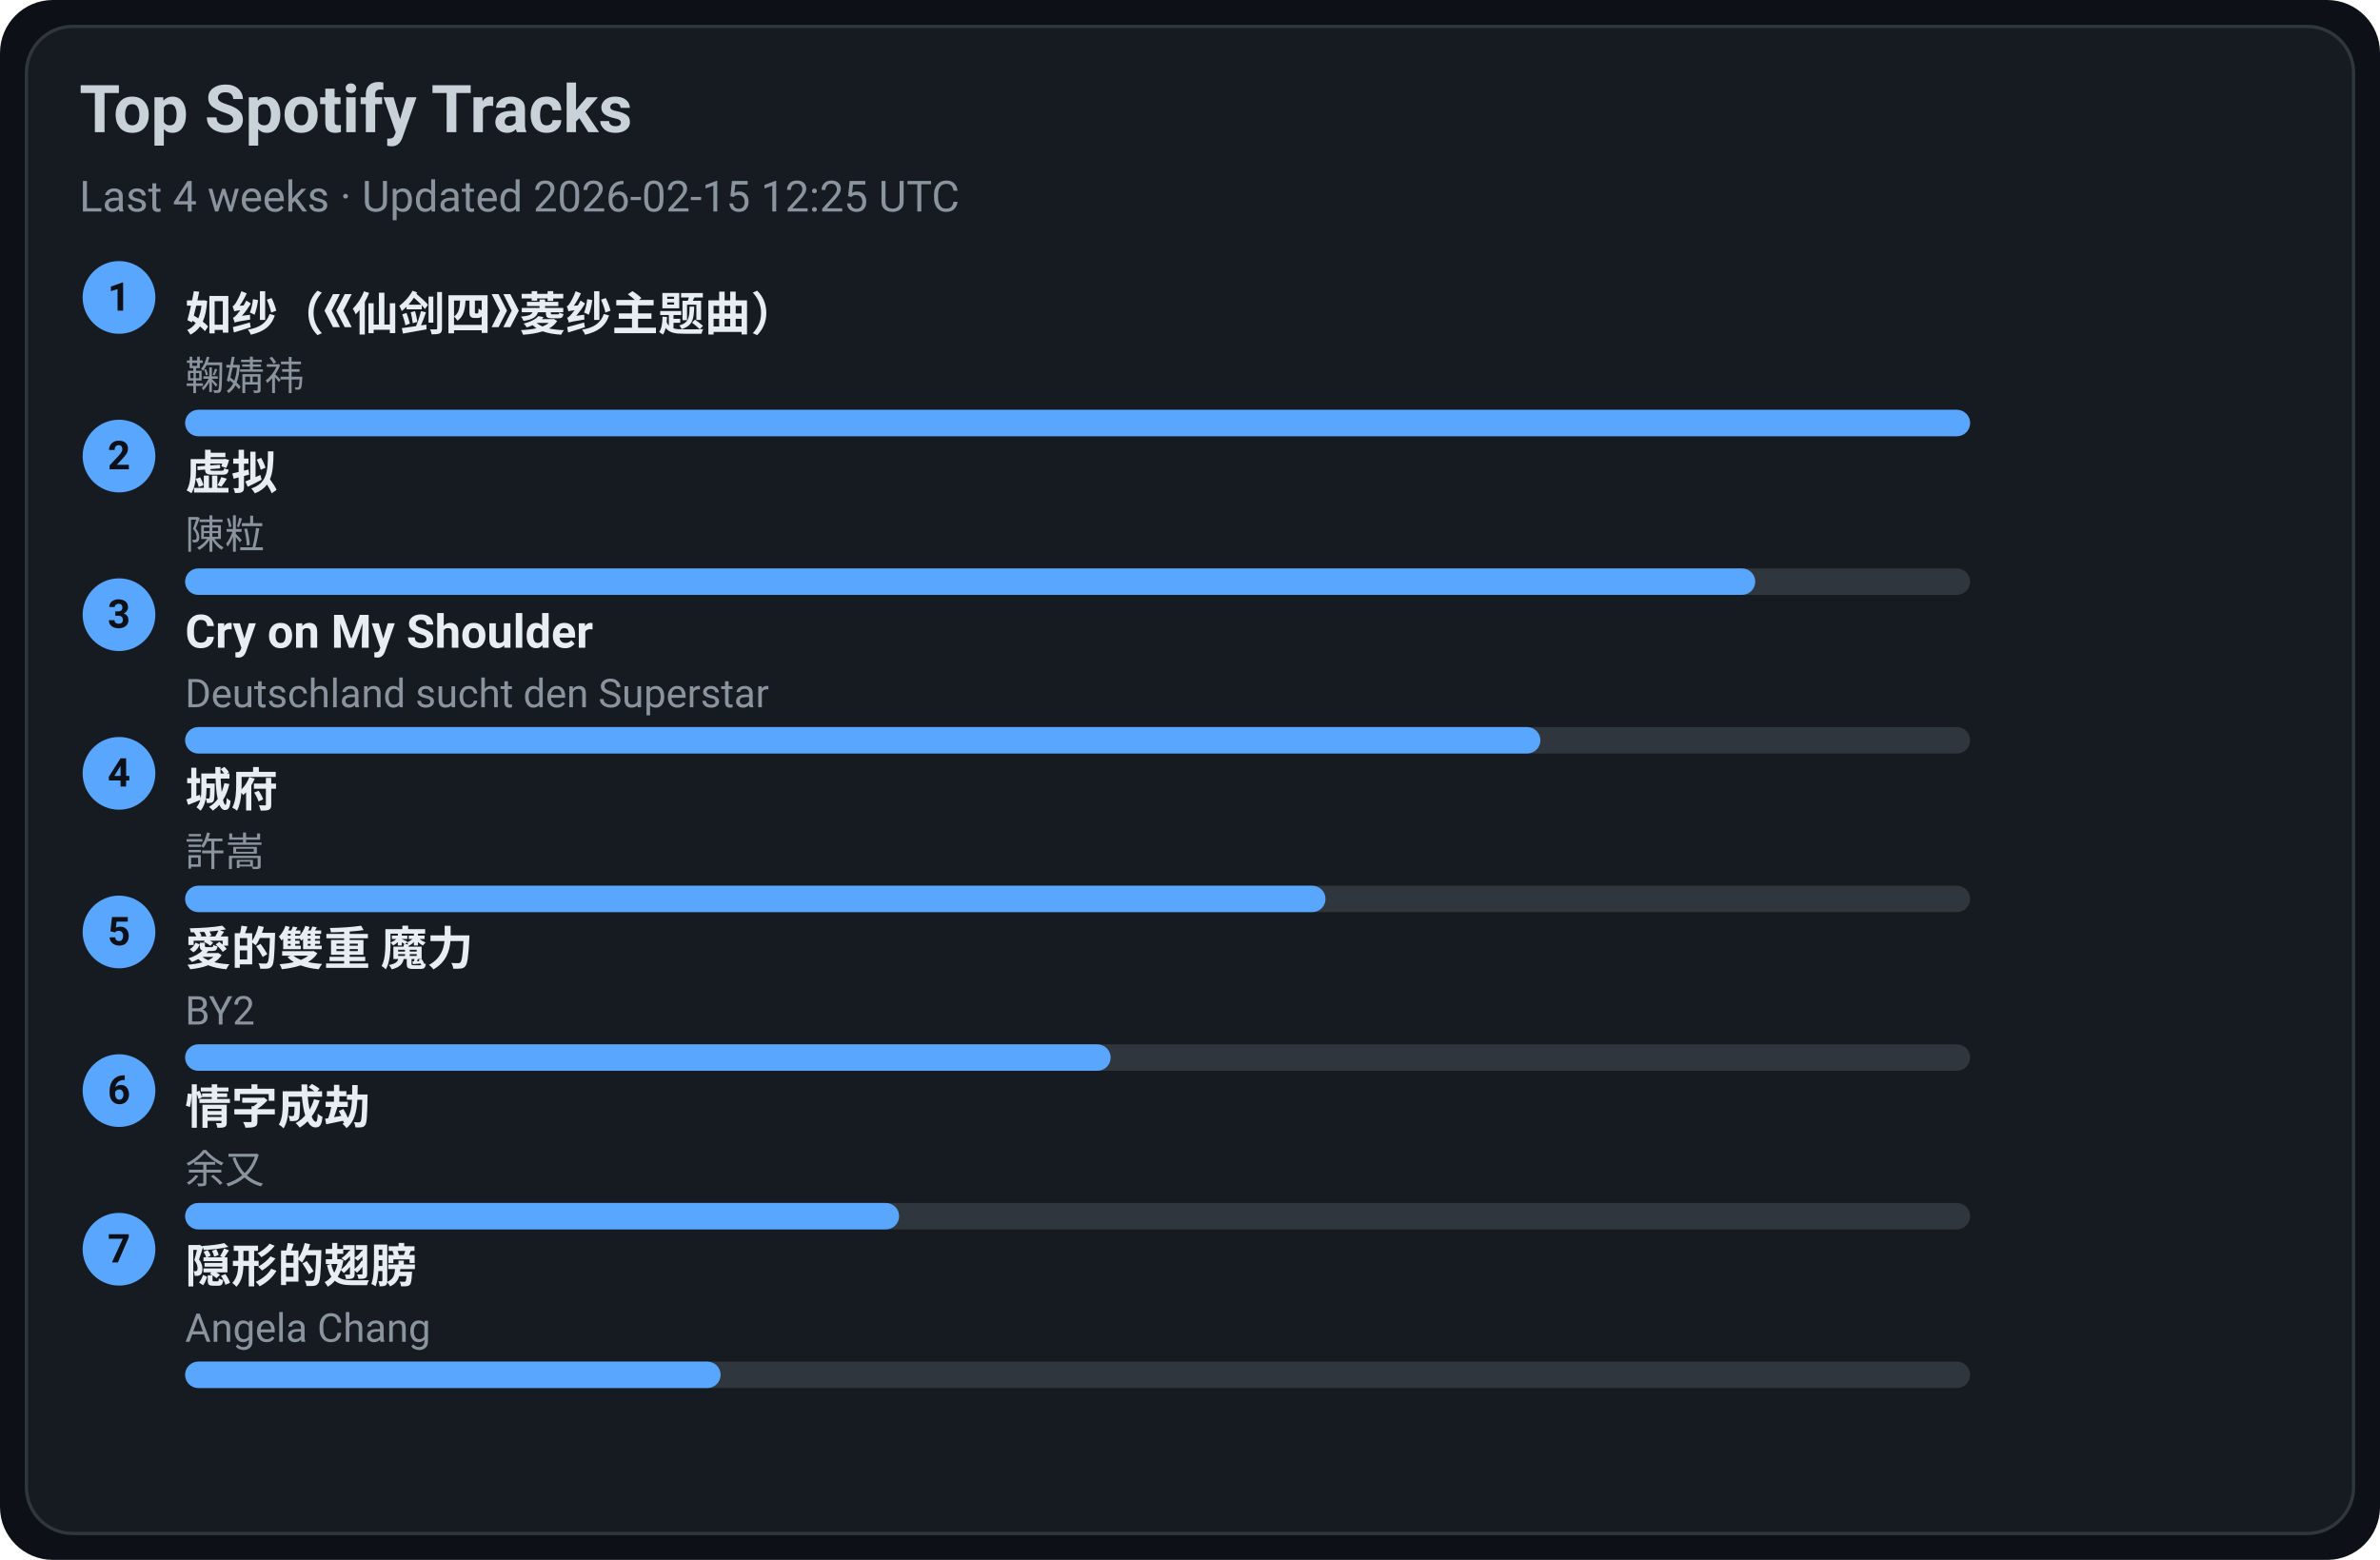
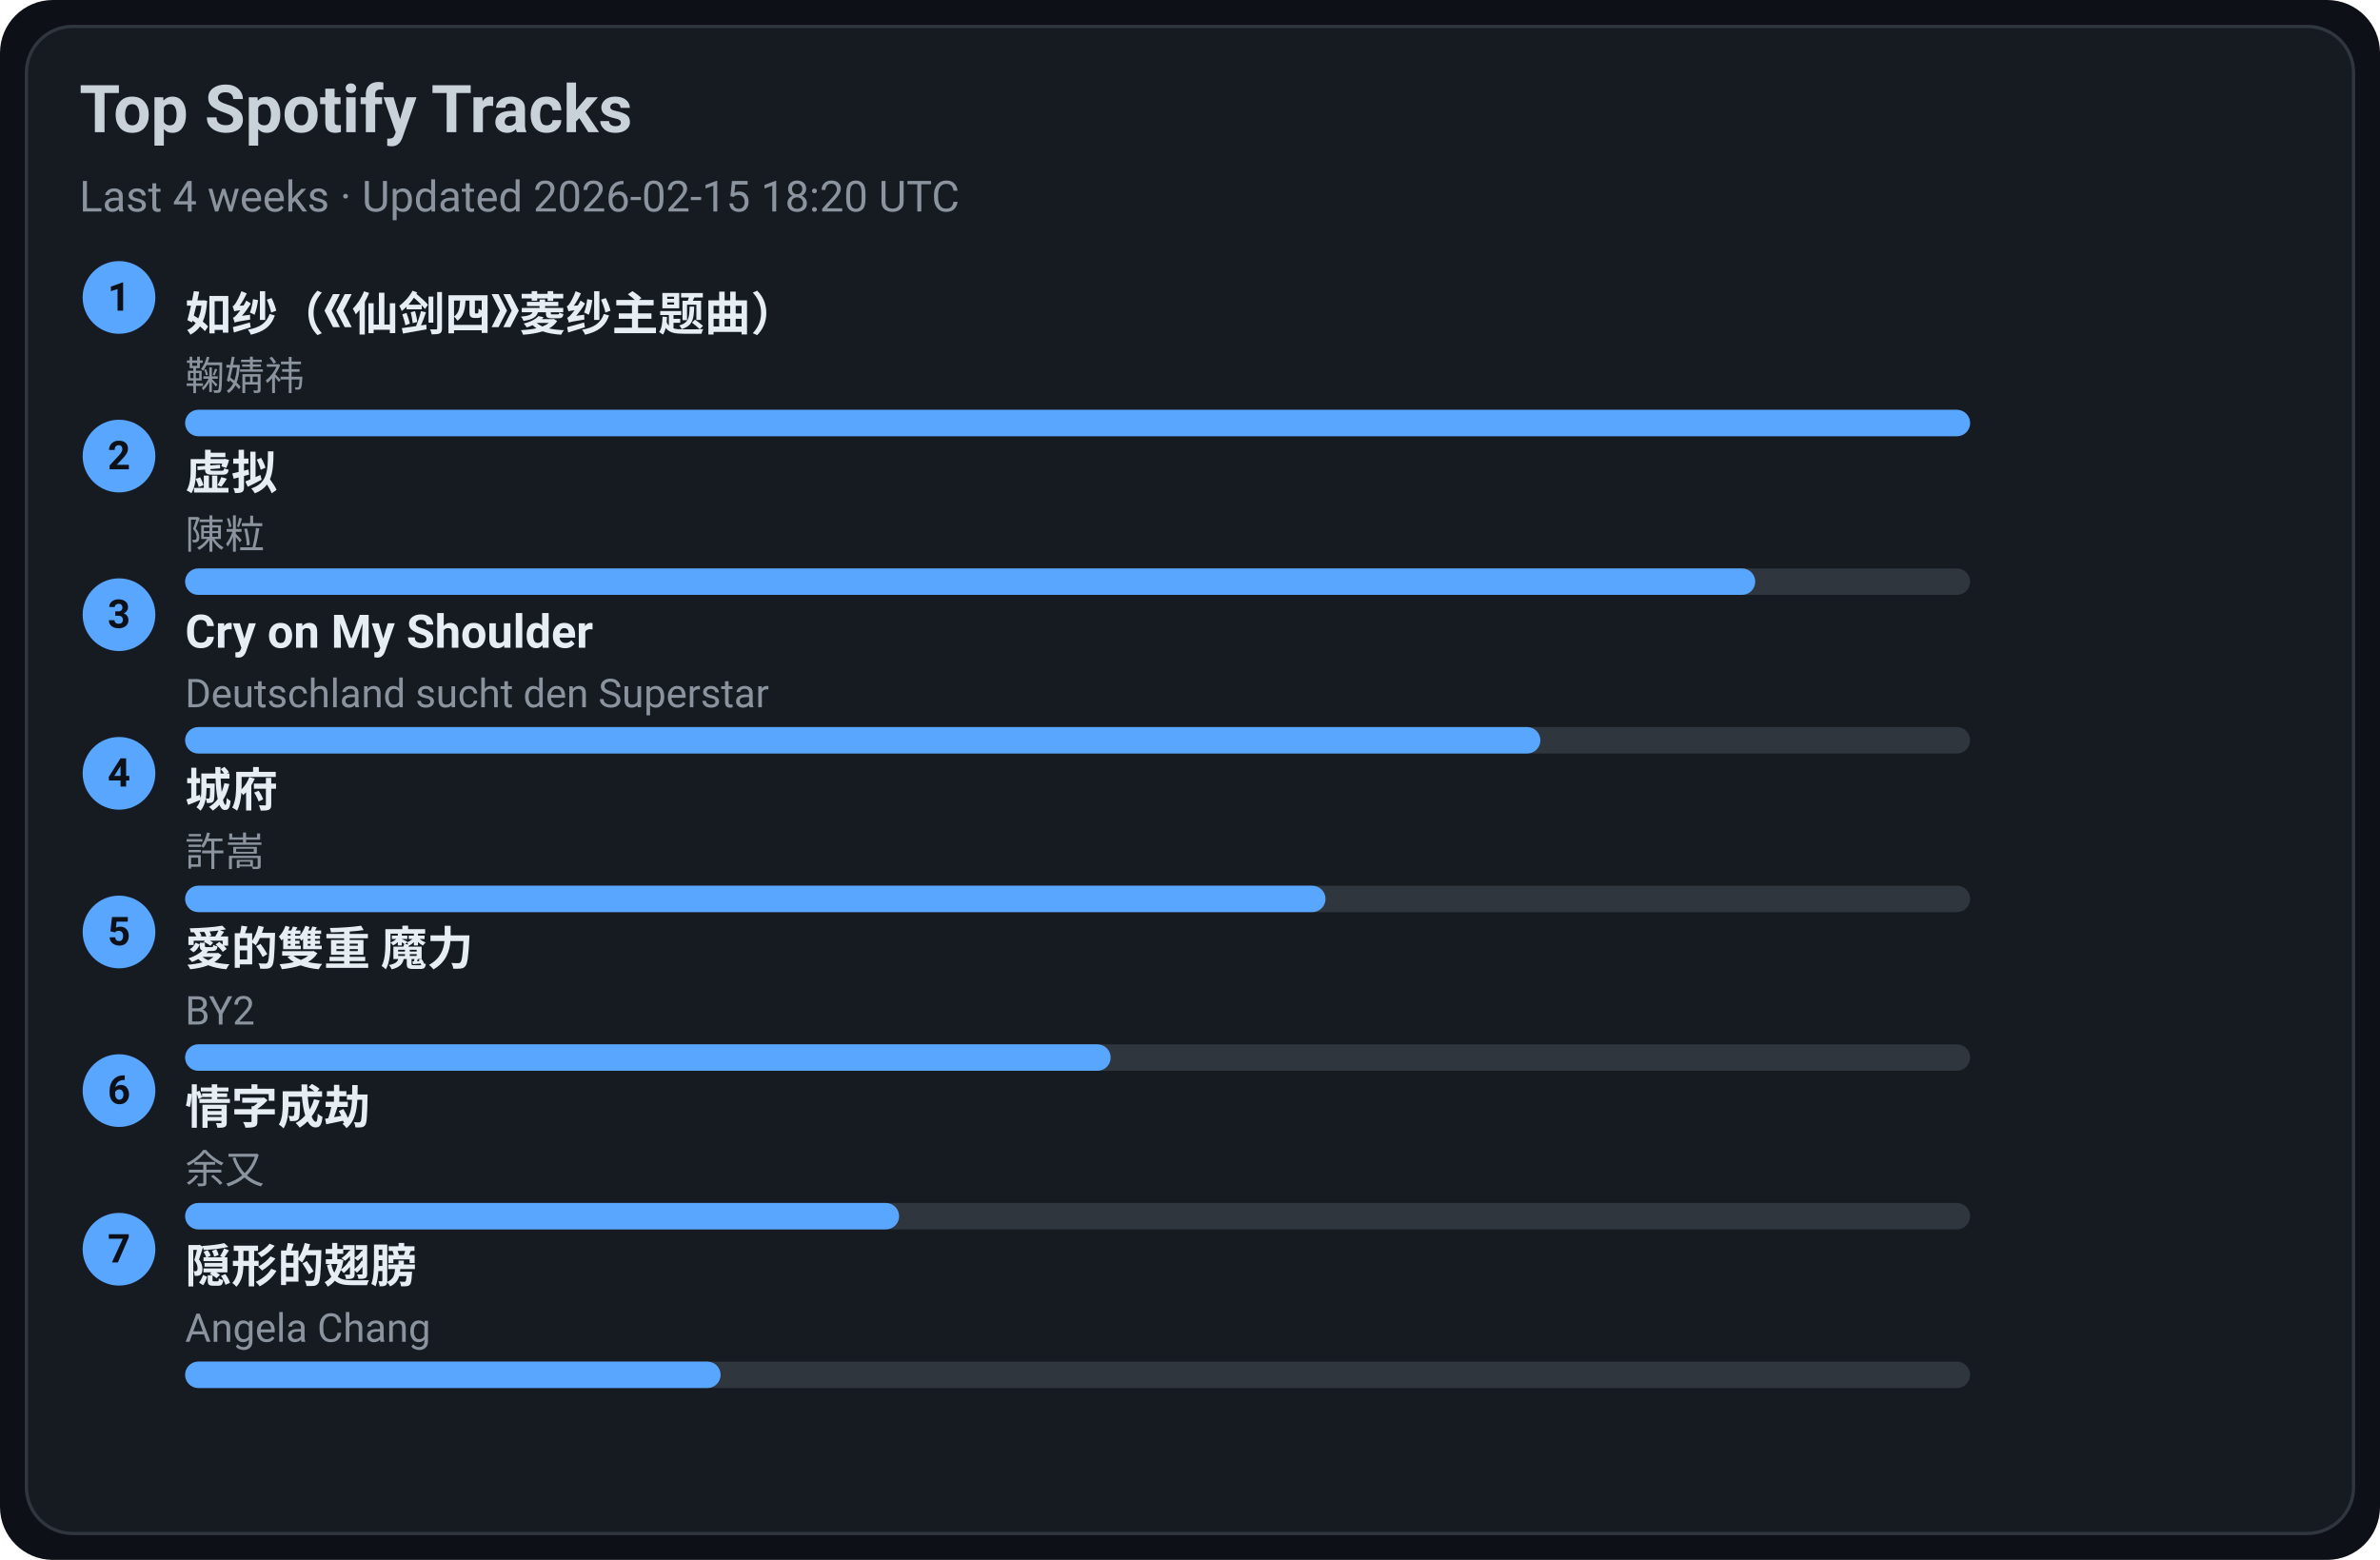
<svg xmlns="http://www.w3.org/2000/svg" width="720" height="472" viewBox="0 0 720 472">
  <style>text{font-family:-apple-system,BlinkMacSystemFont,Segoe UI,Roboto,Ubuntu,Helvetica Neue,Arial,Noto Sans,sans-serif}</style>
  <rect width="720" height="472" rx="16" fill="#0d1117" />
  <rect x="8" y="8" width="704" height="456" rx="14" fill="#161b22" stroke="#30363d" />
  <text x="24" y="40" font-size="20" fill="#c9d1d9" font-weight="600">Top Spotify Tracks</text>
-   <text x="24" y="64" font-size="13" fill="#8b949e">Last 4 weeks · Updated 2026-02-15 12:25 UTC</text>
+   <text x="24" y="64" font-size="13" fill="#8b949e">Last 4 weeks · Updated 2026-02-15 18:20 UTC</text>
  <circle cx="36" cy="90" r="11" fill="#58a6ff" />
  <text x="36" y="94" text-anchor="middle" font-size="12" fill="#0d1117" font-weight="700">1</text>
  <a href="https://open.spotify.com/track/69FUNgvEVkNbHq43lgvdme" target="_blank" rel="noopener noreferrer">
    <text x="56" y="100" font-size="14" fill="#e6edf3" font-weight="600">如纱（《仙剑四》菱纱主题曲）</text>
  </a>
  <text x="56" y="118" font-size="12" fill="#8b949e">鞠婧祎</text>
  <rect x="56" y="124" width="540" height="8" rx="4" fill="#30363d" />
  <rect x="56" y="124" width="540" height="8" rx="4" fill="#58a6ff" />
  <circle cx="36" cy="138" r="11" fill="#58a6ff" />
  <text x="36" y="142" text-anchor="middle" font-size="12" fill="#0d1117" font-weight="700">2</text>
  <a href="https://open.spotify.com/track/5l9sg05BhpfsdLfRvjGsAf" target="_blank" rel="noopener noreferrer">
    <text x="56" y="148" font-size="14" fill="#e6edf3" font-weight="600">虚拟</text>
  </a>
  <text x="56" y="166" font-size="12" fill="#8b949e">陳粒</text>
  <rect x="56" y="172" width="540" height="8" rx="4" fill="#30363d" />
  <rect x="56" y="172" width="475" height="8" rx="4" fill="#58a6ff" />
  <circle cx="36" cy="186" r="11" fill="#58a6ff" />
  <text x="36" y="190" text-anchor="middle" font-size="12" fill="#0d1117" font-weight="700">3</text>
  <a href="https://open.spotify.com/track/6usmG2MoD0C0Lc2pNgCVWV" target="_blank" rel="noopener noreferrer">
    <text x="56" y="196" font-size="14" fill="#e6edf3" font-weight="600">Cry on My Shoulder</text>
  </a>
  <text x="56" y="214" font-size="12" fill="#8b949e">Deutschland sucht den Superstar</text>
  <rect x="56" y="220" width="540" height="8" rx="4" fill="#30363d" />
  <rect x="56" y="220" width="410" height="8" rx="4" fill="#58a6ff" />
  <circle cx="36" cy="234" r="11" fill="#58a6ff" />
  <text x="36" y="238" text-anchor="middle" font-size="12" fill="#0d1117" font-weight="700">4</text>
  <a href="https://open.spotify.com/track/4AmlSf7hye0QVpnHCcEoEw" target="_blank" rel="noopener noreferrer">
    <text x="56" y="244" font-size="14" fill="#e6edf3" font-weight="600">城府</text>
  </a>
  <text x="56" y="262" font-size="12" fill="#8b949e">許嵩</text>
  <rect x="56" y="268" width="540" height="8" rx="4" fill="#30363d" />
  <rect x="56" y="268" width="345" height="8" rx="4" fill="#58a6ff" />
  <circle cx="36" cy="282" r="11" fill="#58a6ff" />
  <text x="36" y="286" text-anchor="middle" font-size="12" fill="#0d1117" font-weight="700">5</text>
  <a href="https://open.spotify.com/track/0yYmS4k3R0TTdDhvOBxRVp" target="_blank" rel="noopener noreferrer">
    <text x="56" y="292" font-size="14" fill="#e6edf3" font-weight="600">愛的雙重 魔力</text>
  </a>
  <text x="56" y="310" font-size="12" fill="#8b949e">BY2</text>
  <rect x="56" y="316" width="540" height="8" rx="4" fill="#30363d" />
  <rect x="56" y="316" width="280" height="8" rx="4" fill="#58a6ff" />
  <circle cx="36" cy="330" r="11" fill="#58a6ff" />
  <text x="36" y="334" text-anchor="middle" font-size="12" fill="#0d1117" font-weight="700">6</text>
  <a href="https://open.spotify.com/track/6PLof7Z5mvbp9im83J4m3m" target="_blank" rel="noopener noreferrer">
    <text x="56" y="340" font-size="14" fill="#e6edf3" font-weight="600">情字成劫</text>
  </a>
  <text x="56" y="358" font-size="12" fill="#8b949e">余又</text>
  <rect x="56" y="364" width="540" height="8" rx="4" fill="#30363d" />
  <rect x="56" y="364" width="216" height="8" rx="4" fill="#58a6ff" />
  <circle cx="36" cy="378" r="11" fill="#58a6ff" />
  <text x="36" y="382" text-anchor="middle" font-size="12" fill="#0d1117" font-weight="700">7</text>
  <a href="https://open.spotify.com/track/6Tv5ukQ3xK8WHxJgWMM6vM" target="_blank" rel="noopener noreferrer">
    <text x="56" y="388" font-size="14" fill="#e6edf3" font-weight="600">隠形的翅膀</text>
  </a>
  <text x="56" y="406" font-size="12" fill="#8b949e">Angela Chang</text>
  <rect x="56" y="412" width="540" height="8" rx="4" fill="#30363d" />
  <rect x="56" y="412" width="162" height="8" rx="4" fill="#58a6ff" />
</svg>
